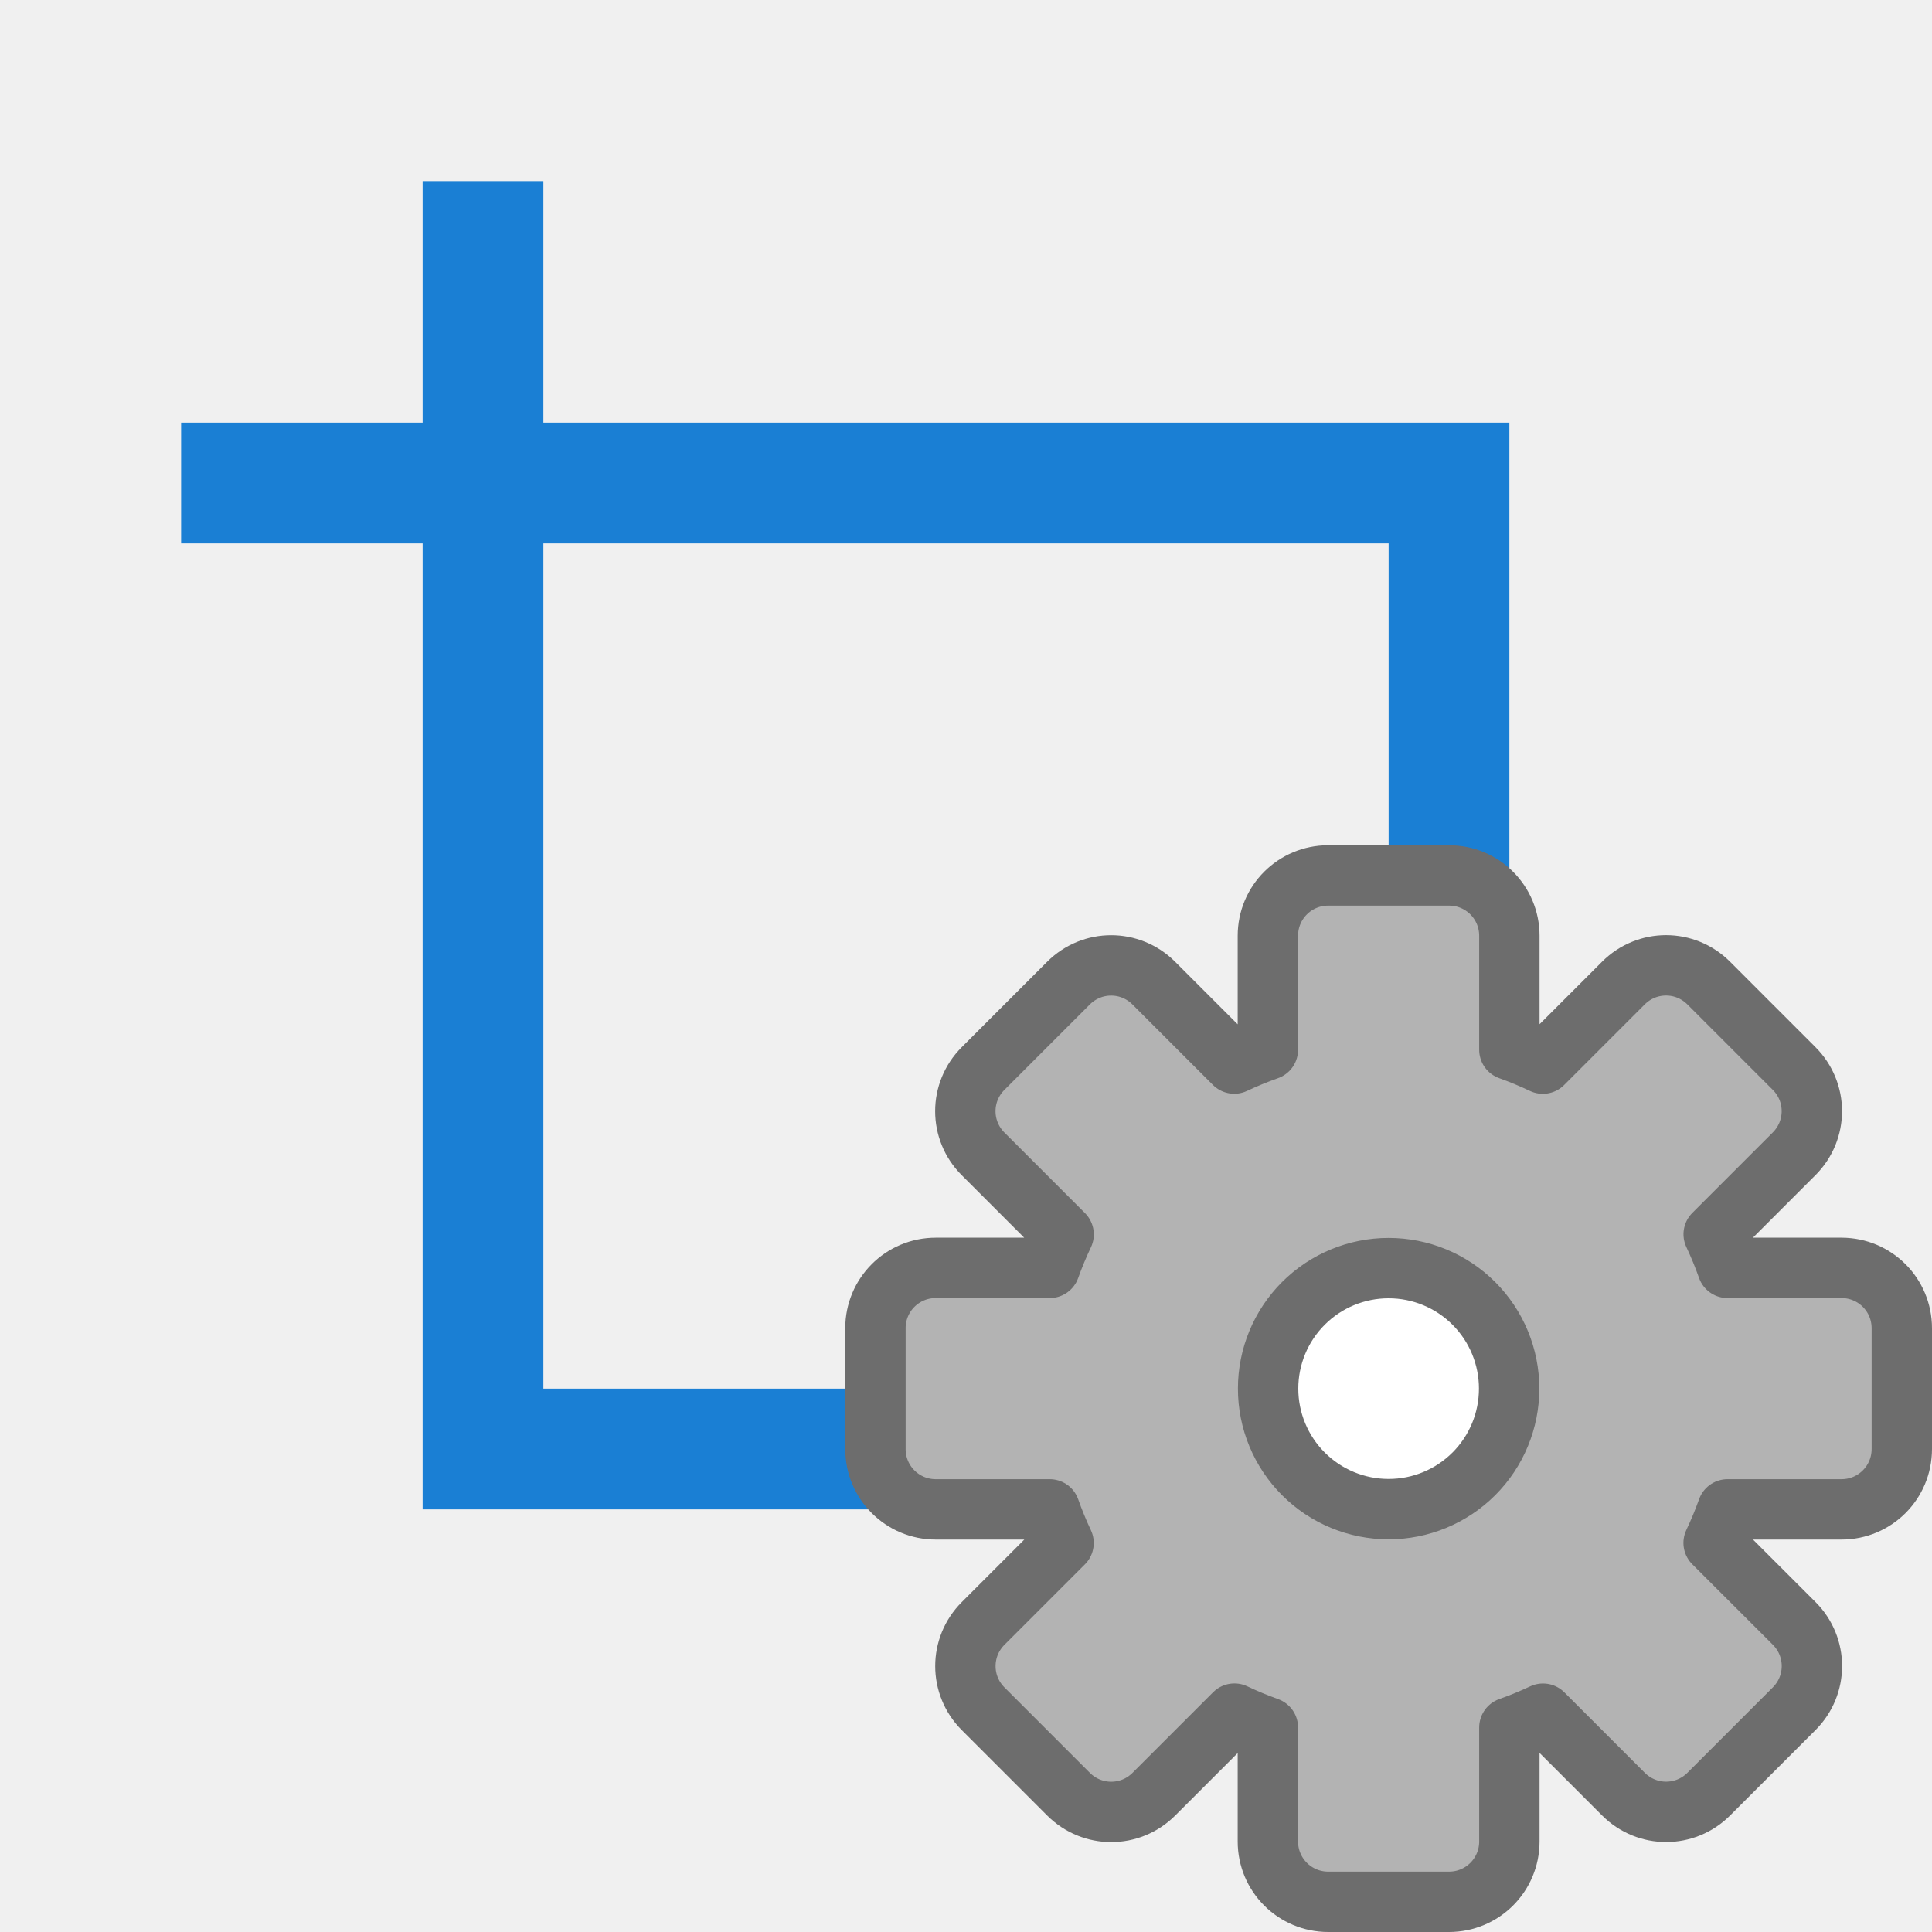
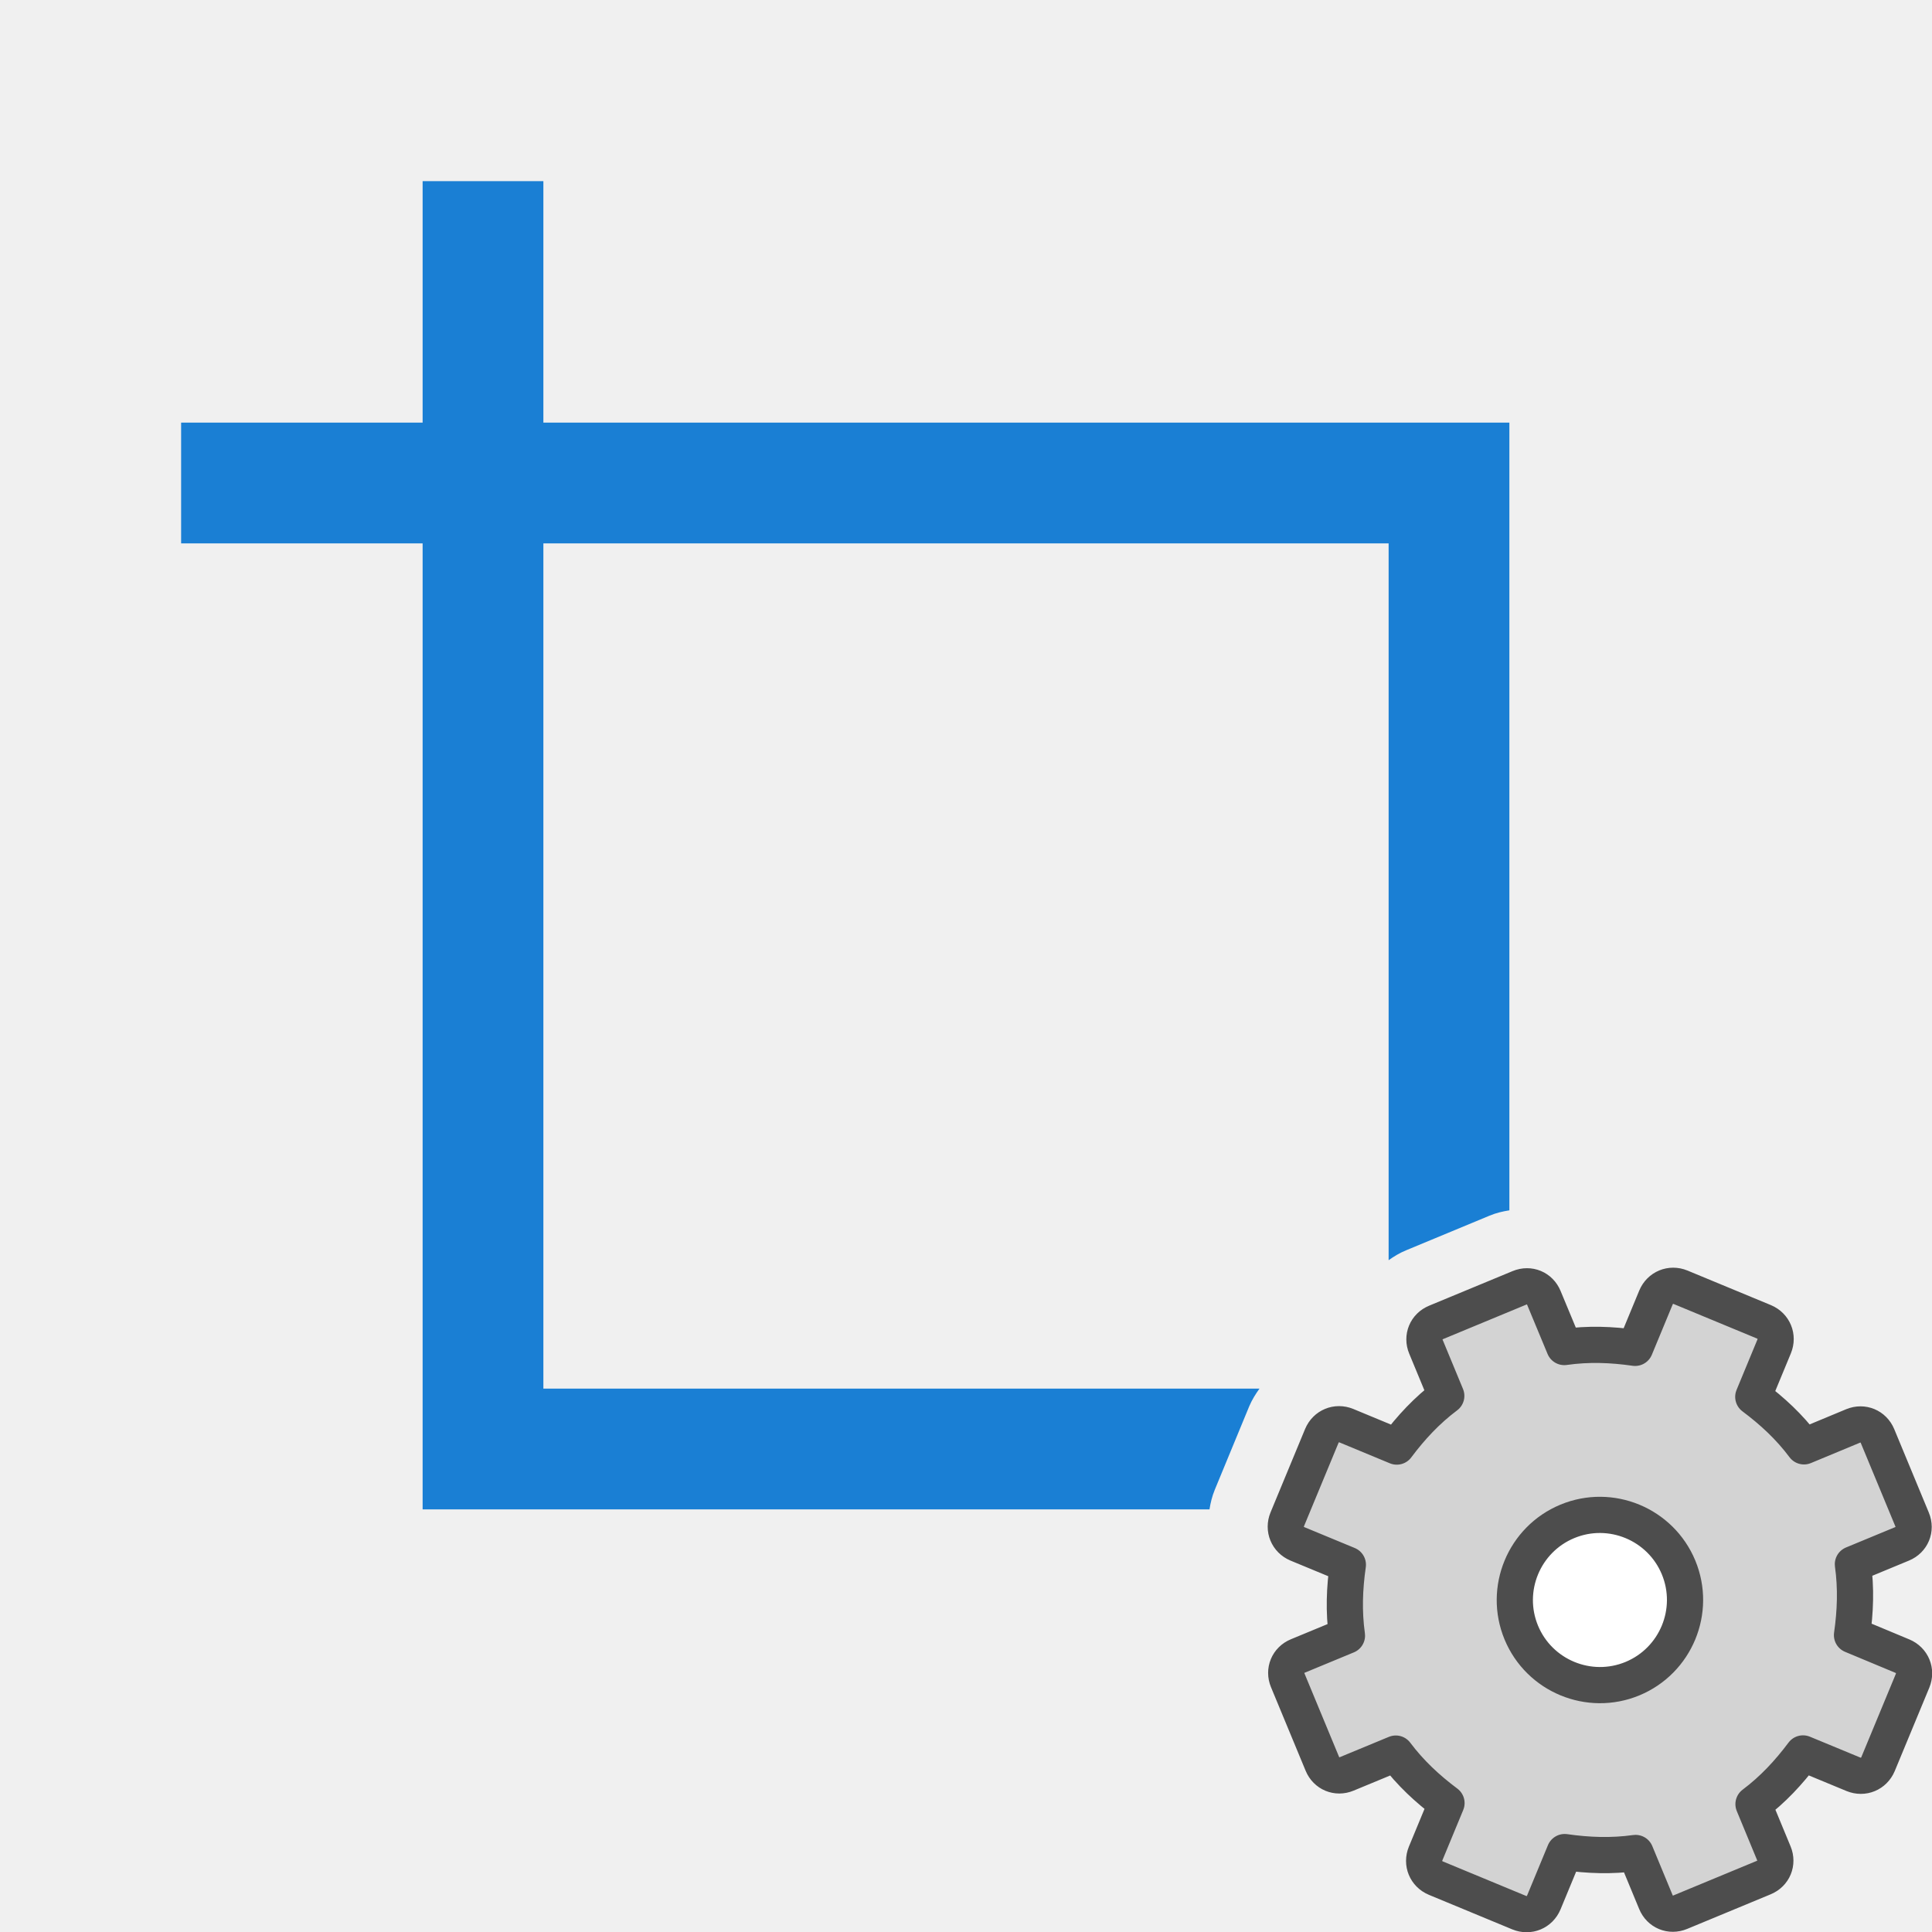
<svg xmlns="http://www.w3.org/2000/svg" viewBox="0 0 32 32" version="1.1" id="svg6">
  <defs id="defs10" />
-   <path style="opacity:1;fill:#1a7fd4;fill-opacity:1;fill-rule:nonzero;stroke:none;stroke-width:2;stroke-linecap:round;stroke-linejoin:round;stroke-miterlimit:4;stroke-dasharray:none;stroke-opacity:1" d="M 7,3 V 7 H 3 v 2 h 4 v 16 h 16 v 4 h 2 v -4 h 4 V 23 H 25 V 7 H 9 V 3 Z M 9,9 H 23 V 23 H 9 Z" id="rect814" />
-   <circle style="opacity:1;fill:#ffffff;fill-opacity:1;stroke:none;stroke-width:1;stroke-linecap:round;stroke-linejoin:round;stroke-miterlimit:4;stroke-dasharray:none;stroke-opacity:1" id="path816" cx="23" cy="23" r="2" />
-   <path d="m 22,14.5 c -0.554,0 -1,0.446 -1,1 v 1.887 a 5.966,5.966 0 0 0 -0.557,0.229 l -1.332,-1.332 c -0.392,-0.392 -1.022,-0.392 -1.414,0 l -1.414,1.414 c -0.392,0.392 -0.392,1.022 0,1.414 l 1.334,1.334 A 5.966,5.966 0 0 0 17.387,21 H 15.5 c -0.554,0 -1,0.446 -1,1 v 2 c 0,0.554 0.446,1 1,1 h 1.887 a 5.966,5.966 0 0 0 0.229,0.557 l -1.332,1.332 c -0.392,0.392 -0.392,1.022 0,1.414 l 1.414,1.414 c 0.392,0.392 1.022,0.392 1.414,0 l 1.334,-1.334 A 5.966,5.966 0 0 0 21,28.613 V 30.5 c 0,0.554 0.446,1 1,1 h 2 c 0.554,0 1,-0.446 1,-1 v -1.887 a 5.966,5.966 0 0 0 0.557,-0.229 l 1.332,1.332 c 0.392,0.392 1.022,0.392 1.414,0 l 1.414,-1.414 c 0.392,-0.392 0.392,-1.022 0,-1.414 L 28.383,25.555 A 5.966,5.966 0 0 0 28.613,25 H 30.5 c 0.554,0 1,-0.446 1,-1 v -2 c 0,-0.554 -0.446,-1 -1,-1 h -1.887 a 5.966,5.966 0 0 0 -0.229,-0.557 l 1.332,-1.332 c 0.392,-0.392 0.392,-1.022 0,-1.414 l -1.414,-1.414 c -0.392,-0.392 -1.022,-0.392 -1.414,0 l -1.334,1.334 A 5.966,5.966 0 0 0 25,17.387 V 15.5 c 0,-0.554 -0.446,-1 -1,-1 z m 1,6.504 A 1.995,1.995 0 0 1 24.996,23 1.995,1.995 0 0 1 23,24.996 1.995,1.995 0 0 1 21.004,23 1.995,1.995 0 0 1 23,21.004 Z" id="path49" style="opacity:1;fill:#b3b3b3;fill-opacity:1;stroke:#6d6d6d;stroke-linecap:square;stroke-linejoin:round;stroke-opacity:1" />
+   <path id="rect814" style="opacity:1;fill:#1a7fd4;fill-opacity:1;fill-rule:nonzero;stroke:none;stroke-width:2;stroke-linecap:round;stroke-linejoin:round;stroke-miterlimit:4;stroke-dasharray:none;stroke-opacity:1" d="M 7 3 L 7 7 L 3 7 L 3 9 L 7 9 L 7 25 L 20.033 25 C 20.05 24.892 20.076 24.783 20.121 24.674 L 20.691 23.293 C 20.737 23.184 20.797 23.089 20.861 23 L 9 23 L 9 9 L 23 9 L 23 20.873 C 23.088 20.81 23.182 20.753 23.289 20.709 L 24.672 20.135 C 24.782 20.089 24.891 20.064 25 20.047 L 25 7 L 9 7 L 9 3 L 7 3 z " />
+   <g id="g915" transform="matrix(1.23872,0,0,1.23872,2.3417,2.3417)" style="stroke-width:0.807">
+     <circle style="fill:#ffffff;fill-rule:evenodd;stroke:none;stroke-width:1.615;stroke-linecap:round;stroke-linejoin:round" id="path909" cx="19.5" cy="19.5" r="1.5" />
+     <g id="g1425" transform="translate(8,8)" style="stroke-width:0.807">
+       <circle style="fill:#ffffff;fill-opacity:1;fill-rule:evenodd;stroke:none;stroke-width:1.615;stroke-linecap:round;stroke-linejoin:round;stroke-miterlimit:4;stroke-dasharray:none;stroke-opacity:1" id="path1328" cx="11.5" cy="11.5" r="1.5" />
+       <path d="m 9.311,7.792 c -0.131,0.054 -0.189,0.195 -0.135,0.325 l 0.272,0.657 c -0.26,0.195 -0.472,0.424 -0.662,0.678 L 8.113,9.173 c -0.131,-0.054 -0.274,0.005 -0.329,0.136 l -0.462,1.115 c -0.054,0.131 0.005,0.274 0.136,0.329 l 0.674,0.279 c -0.045,0.314 -0.057,0.626 -0.012,0.948 l -0.657,0.272 c -0.131,0.054 -0.189,0.195 -0.135,0.325 l 0.463,1.117 c 0.054,0.131 0.195,0.189 0.325,0.135 l 0.657,-0.272 c 0.195,0.26 0.424,0.472 0.678,0.662 l -0.279,0.674 c -0.054,0.131 0.005,0.274 0.136,0.329 l 1.115,0.462 c 0.131,0.054 0.274,-0.005 0.329,-0.136 l 0.279,-0.674 c 0.314,0.045 0.626,0.057 0.948,0.012 l 0.272,0.657 c 0.054,0.131 0.195,0.189 0.325,0.135 l 1.117,-0.463 c 0.131,-0.054 0.189,-0.195 0.135,-0.325 l -0.272,-0.657 c 0.26,-0.195 0.472,-0.424 0.662,-0.678 l 0.674,0.279 c 0.131,0.054 0.274,-0.005 0.329,-0.136 l 0.462,-1.115 c 0.054,-0.131 -0.005,-0.274 -0.136,-0.329 L 14.873,11.973 c 0.045,-0.314 0.057,-0.626 0.012,-0.948 l 0.657,-0.272 c 0.131,-0.054 0.189,-0.195 0.135,-0.325 L 15.214,9.311 C 15.16,9.181 15.019,9.122 14.888,9.176 L 14.231,9.449 C 14.036,9.188 13.807,8.977 13.553,8.787 l 0.279,-0.674 c 0.054,-0.131 -0.005,-0.274 -0.136,-0.329 L 12.581,7.322 c -0.131,-0.054 -0.274,0.005 -0.329,0.136 L 11.973,8.132 C 11.659,8.087 11.348,8.075 11.026,8.121 L 10.753,7.464 C 10.699,7.333 10.559,7.275 10.428,7.329 Z m 1.756,2.66 c 0.58,-0.24 1.246,0.036 1.487,0.616 0.24,0.58 -0.036,1.246 -0.616,1.487 -0.58,0.24 -1.246,-0.036 -1.487,-0.616 -0.24,-0.58 0.036,-1.246 0.616,-1.487 z" display="block" fill="url(#d)" stroke="url(#e)" stroke-linejoin="round" stroke-width="0.484" id="path42" style="fill:#d3d3d3;fill-opacity:1;stroke:#4d4d4d;stroke-opacity:1" />
+     </g>
+   </g>
</svg>
